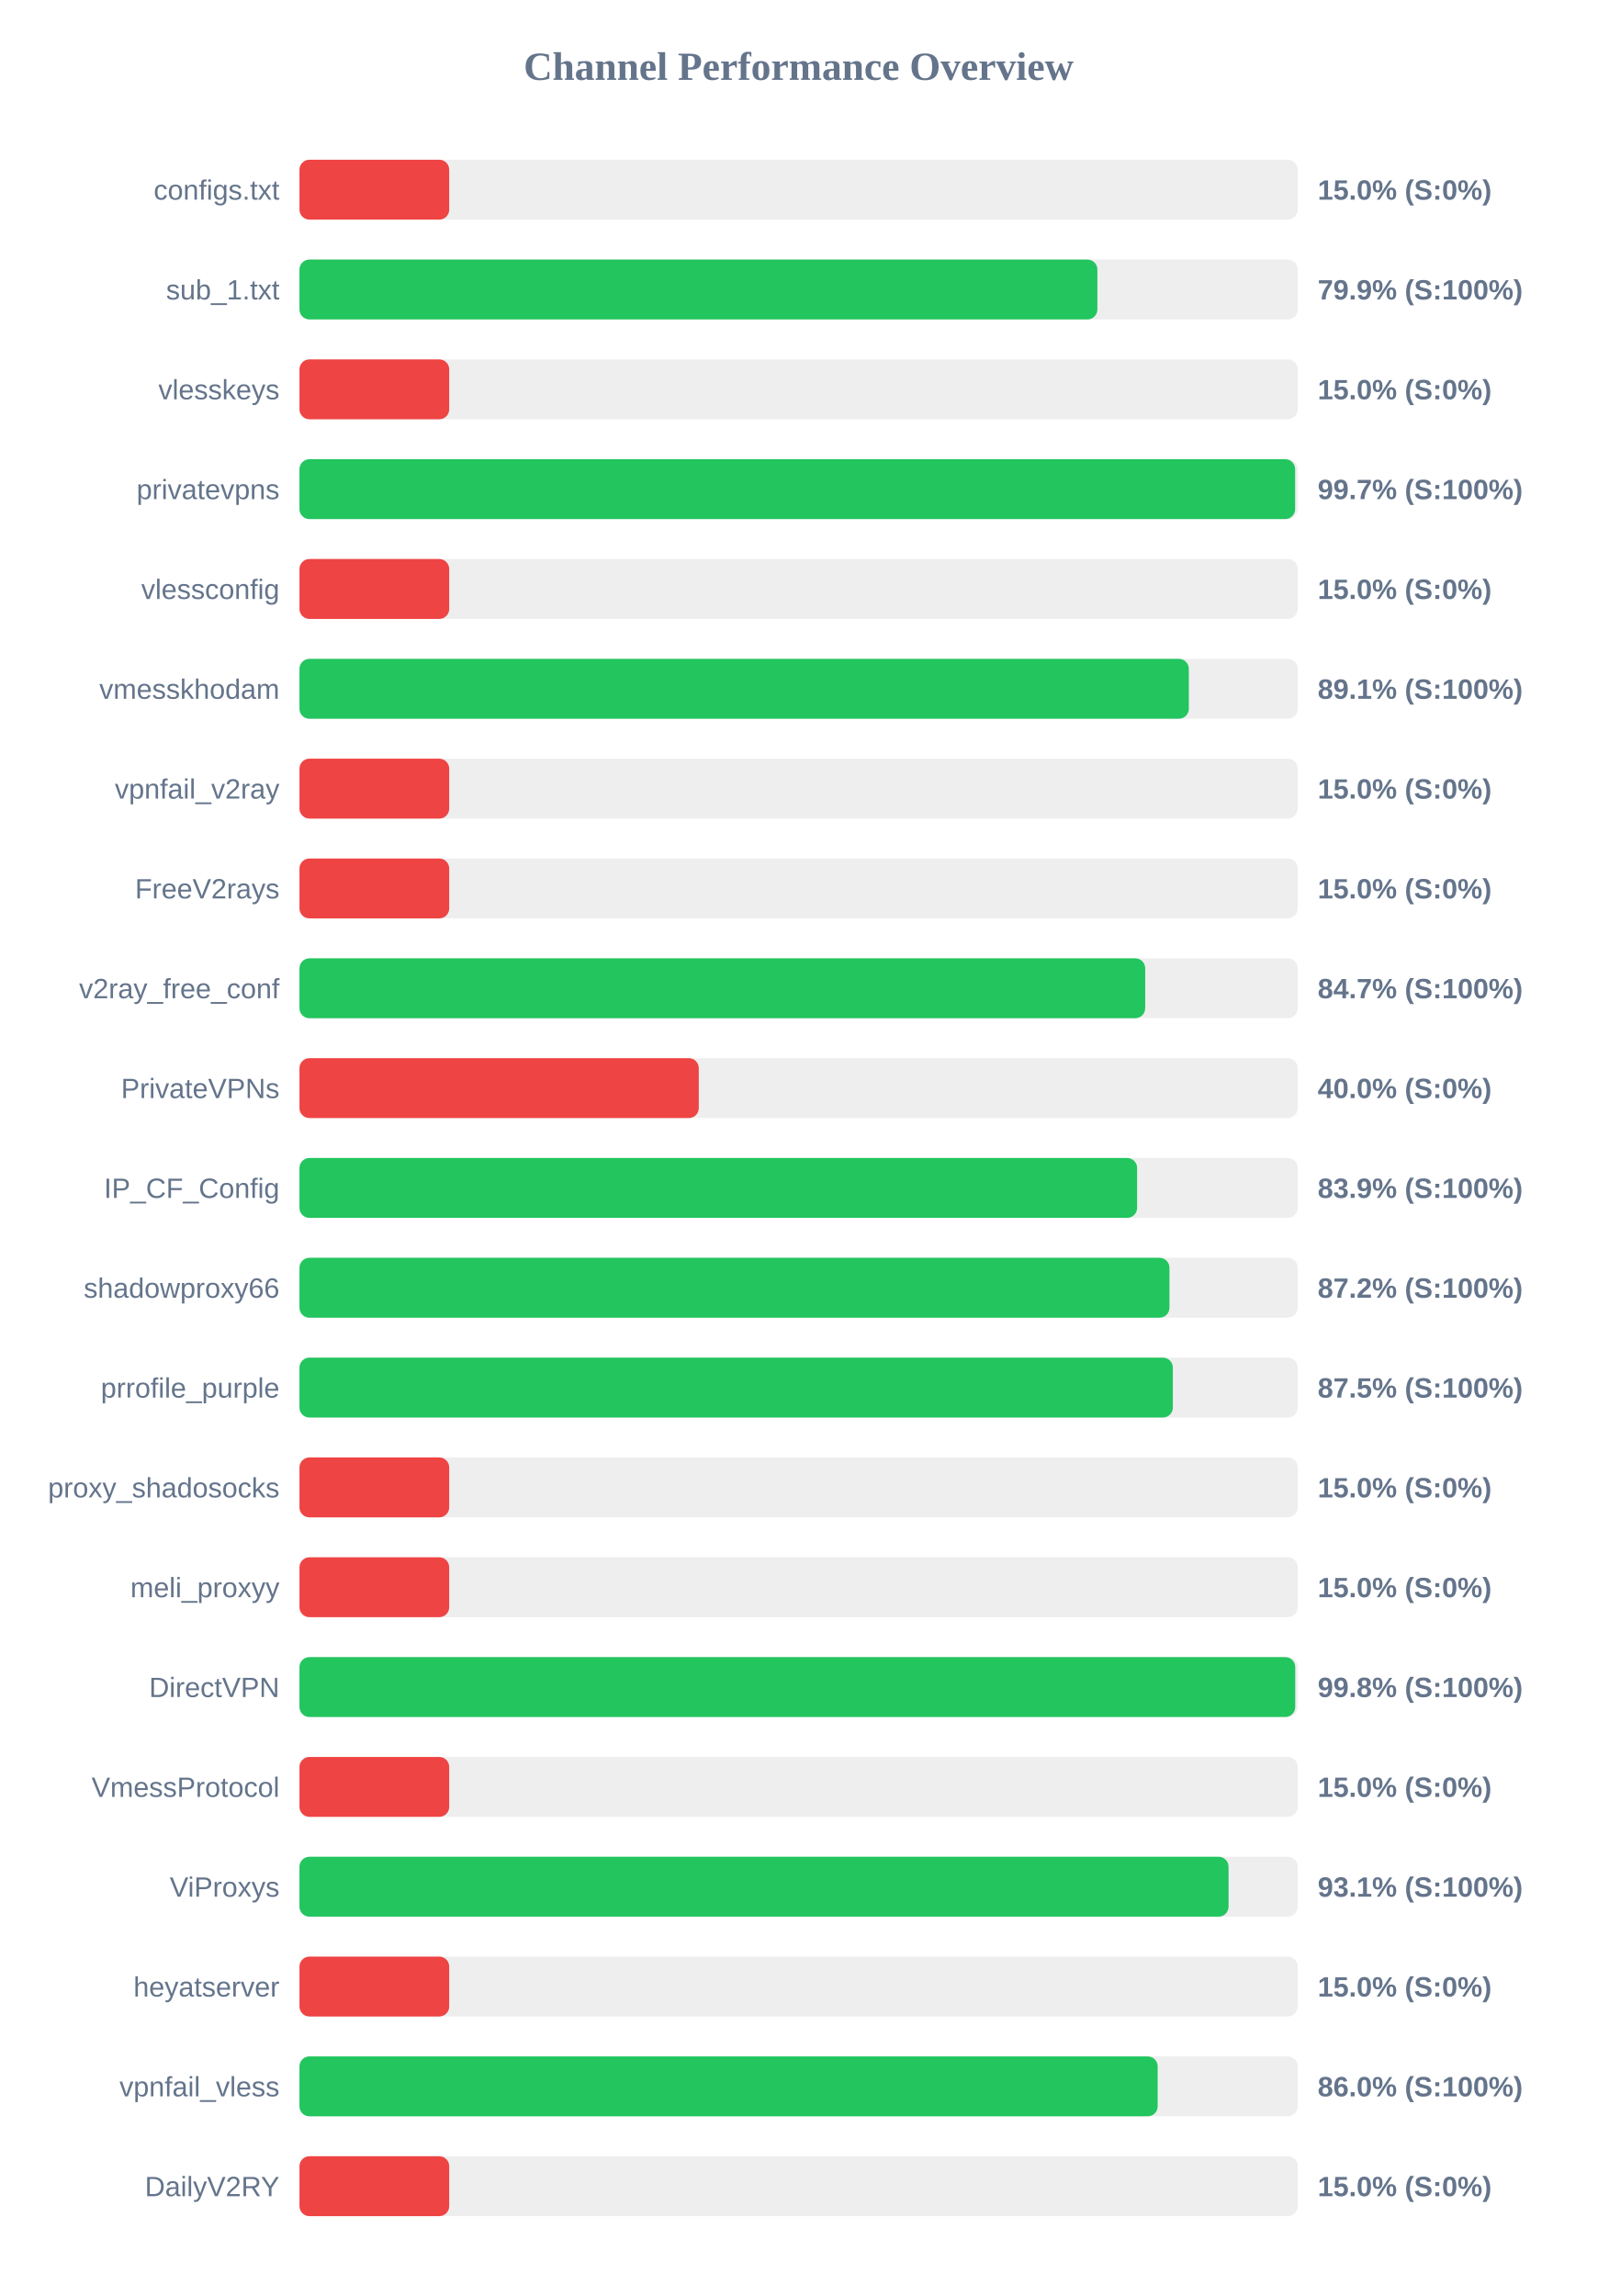
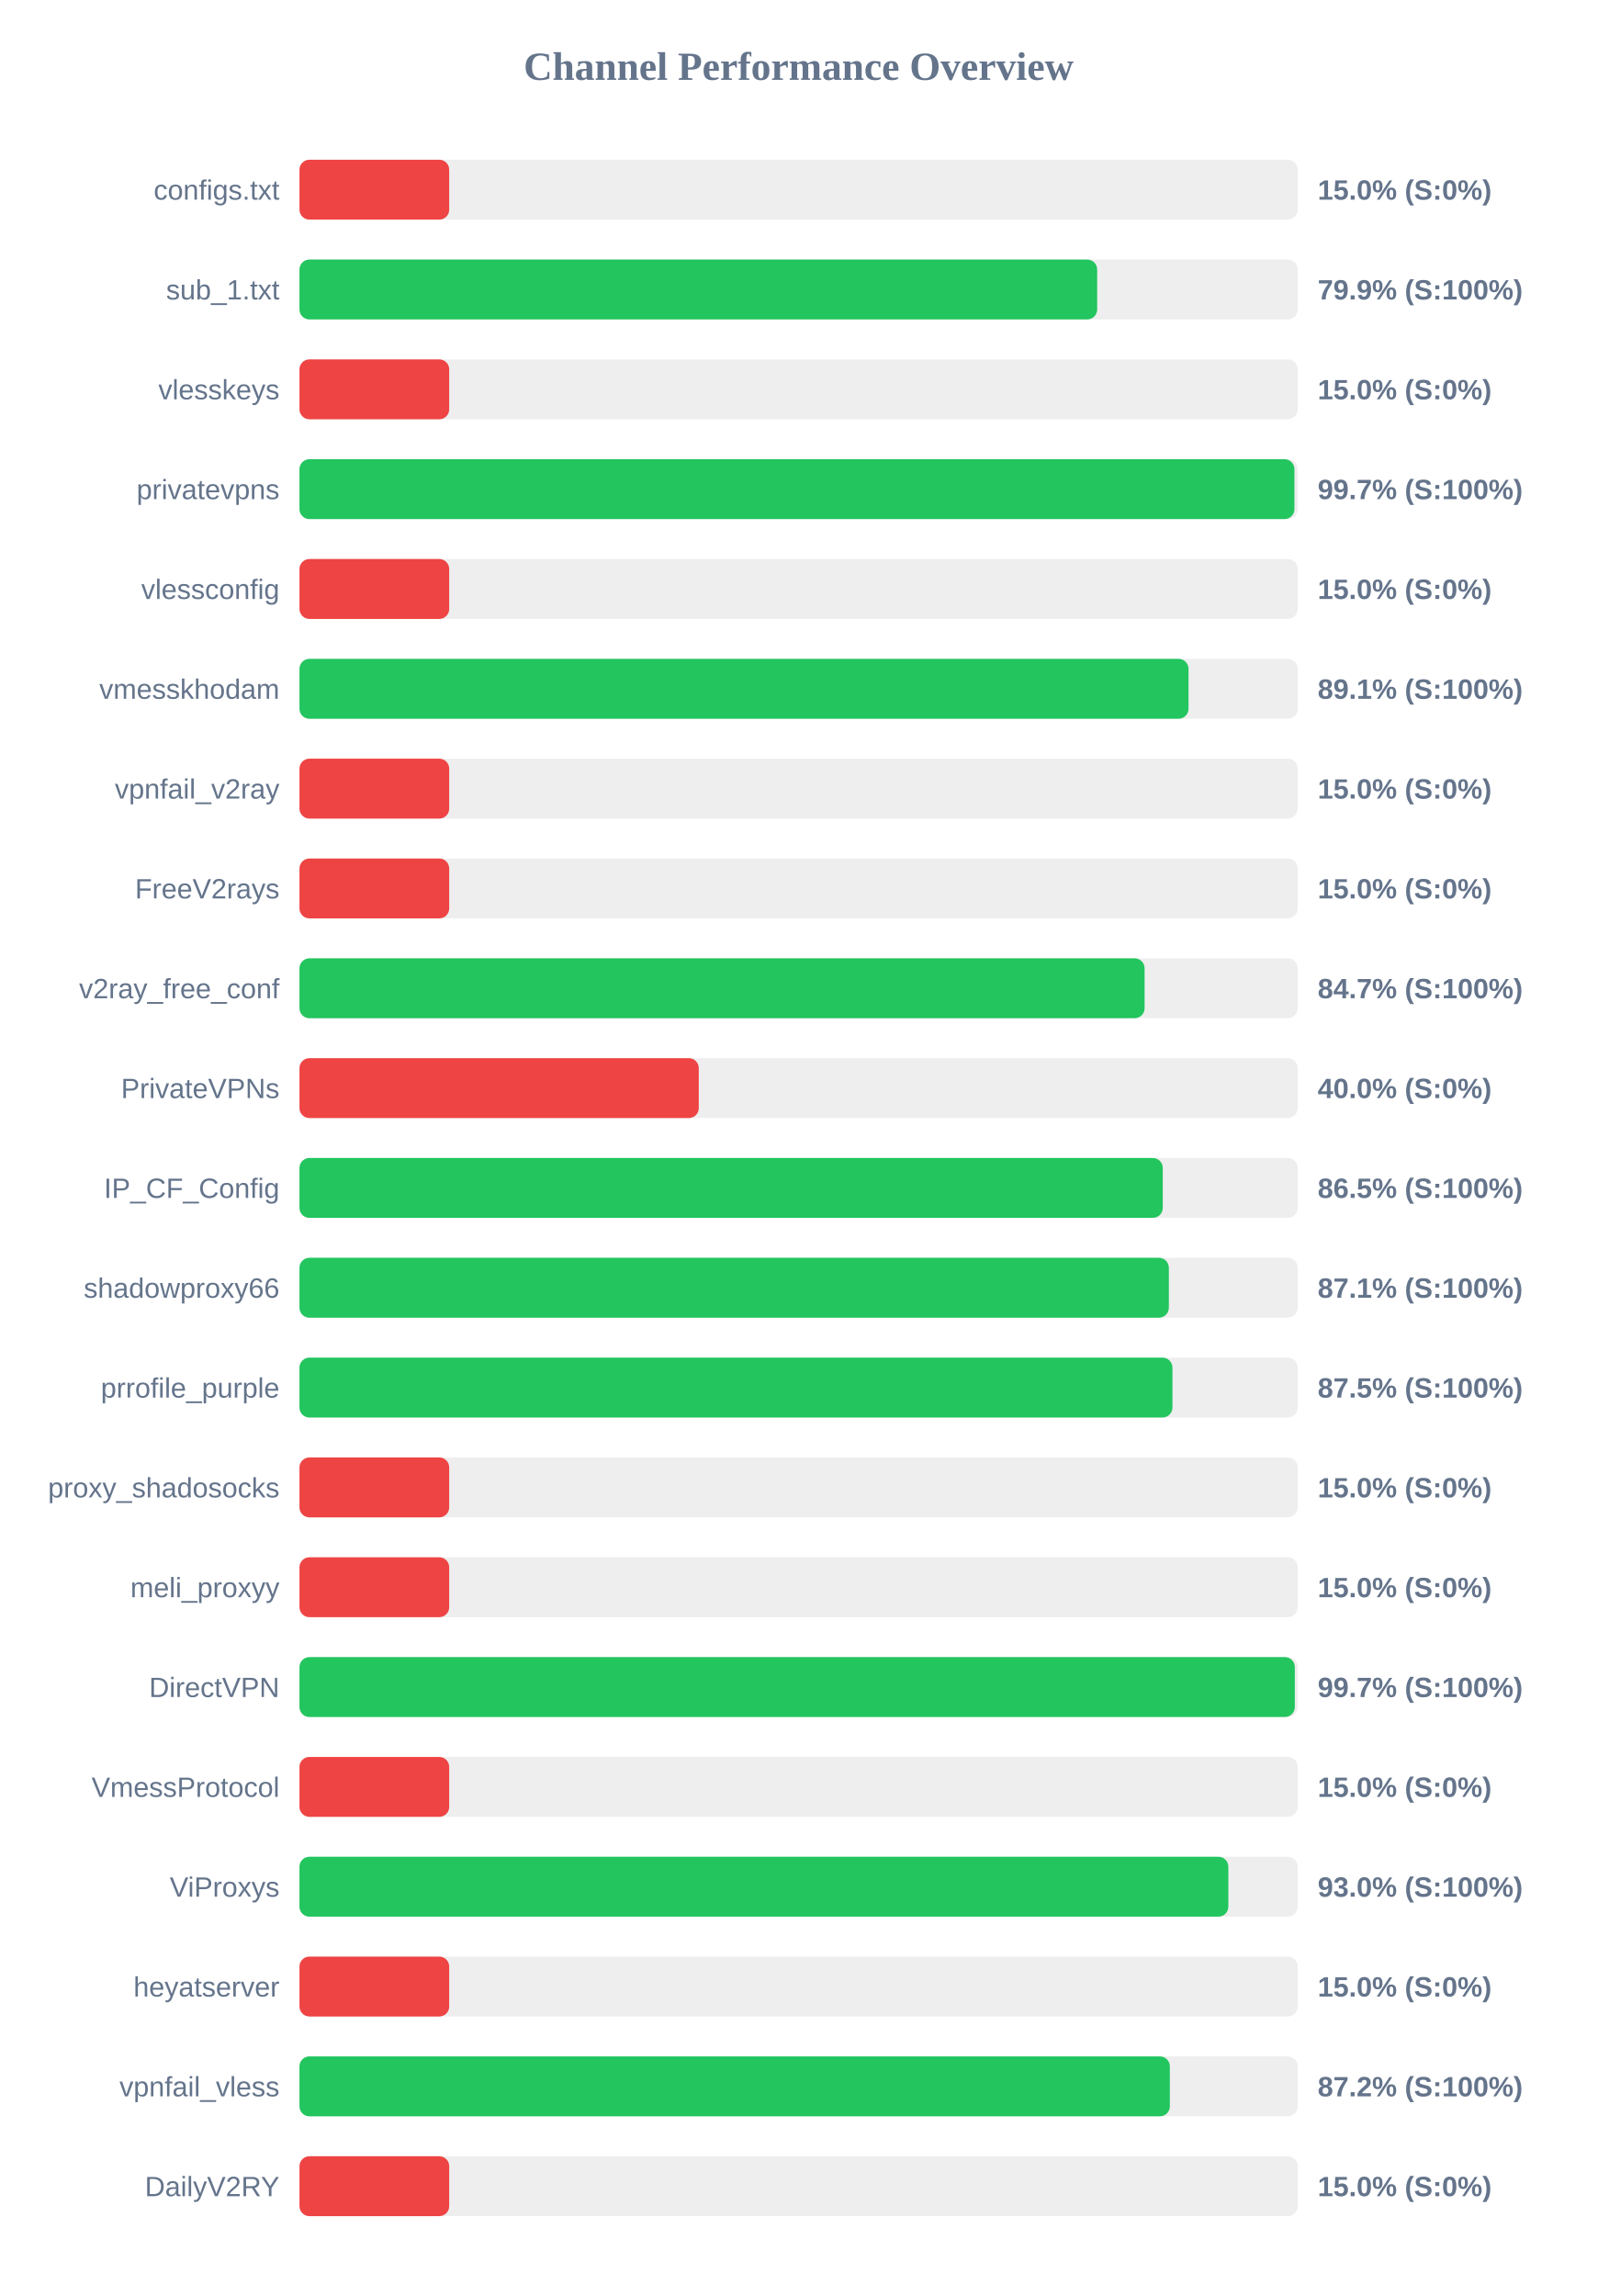
<svg xmlns="http://www.w3.org/2000/svg" width="800" height="1150" version="1.1">
  <style>
        .row { font: 14px Arial; fill: #64748b; }
        .score { font: bold 14px Arial; fill: #64748b; }
    </style>
  <text x="400" y="40" text-anchor="middle" font-size="20px" font-weight="bold" fill="#64748b">Channel Performance Overview</text>
  <rect x="150" y="80" width="500" height="30" fill="#eee" rx="5" />
  <rect x="150" y="80" width="75.0" height="30" fill="#ef4444" rx="5" />
  <text x="140" y="100" text-anchor="end" class="row">configs.txt</text>
  <text x="660" y="100" text-anchor="start" class="score">15.0% (S:0%)</text>
  <rect x="150" y="130" width="500" height="30" fill="#eee" rx="5" />
-   <rect x="150" y="130" width="399.65" height="30" fill="#22c55e" rx="5" />
+   <rect x="150" y="130" width="399.55" height="30" fill="#22c55e" rx="5" />
  <text x="140" y="150" text-anchor="end" class="row">sub_1.txt</text>
  <text x="660" y="150" text-anchor="start" class="score">79.9% (S:100%)</text>
  <rect x="150" y="180" width="500" height="30" fill="#eee" rx="5" />
  <rect x="150" y="180" width="75.0" height="30" fill="#ef4444" rx="5" />
  <text x="140" y="200" text-anchor="end" class="row">vlesskeys</text>
  <text x="660" y="200" text-anchor="start" class="score">15.0% (S:0%)</text>
  <rect x="150" y="230" width="500" height="30" fill="#eee" rx="5" />
-   <rect x="150" y="230" width="498.7" height="30" fill="#22c55e" rx="5" />
+   <rect x="150" y="230" width="498.35" height="30" fill="#22c55e" rx="5" />
  <text x="140" y="250" text-anchor="end" class="row">privatevpns</text>
  <text x="660" y="250" text-anchor="start" class="score">99.7% (S:100%)</text>
  <rect x="150" y="280" width="500" height="30" fill="#eee" rx="5" />
  <rect x="150" y="280" width="75.0" height="30" fill="#ef4444" rx="5" />
  <text x="140" y="300" text-anchor="end" class="row">vlessconfig</text>
  <text x="660" y="300" text-anchor="start" class="score">15.0% (S:0%)</text>
  <rect x="150" y="330" width="500" height="30" fill="#eee" rx="5" />
-   <rect x="150" y="330" width="445.45" height="30" fill="#22c55e" rx="5" />
+   <rect x="150" y="330" width="445.3" height="30" fill="#22c55e" rx="5" />
  <text x="140" y="350" text-anchor="end" class="row">vmesskhodam</text>
  <text x="660" y="350" text-anchor="start" class="score">89.1% (S:100%)</text>
  <rect x="150" y="380" width="500" height="30" fill="#eee" rx="5" />
  <rect x="150" y="380" width="75.0" height="30" fill="#ef4444" rx="5" />
  <text x="140" y="400" text-anchor="end" class="row">vpnfail_v2ray</text>
  <text x="660" y="400" text-anchor="start" class="score">15.0% (S:0%)</text>
  <rect x="150" y="430" width="500" height="30" fill="#eee" rx="5" />
  <rect x="150" y="430" width="75.0" height="30" fill="#ef4444" rx="5" />
  <text x="140" y="450" text-anchor="end" class="row">FreeV2rays</text>
  <text x="660" y="450" text-anchor="start" class="score">15.0% (S:0%)</text>
  <rect x="150" y="480" width="500" height="30" fill="#eee" rx="5" />
-   <rect x="150" y="480" width="423.6" height="30" fill="#22c55e" rx="5" />
+   <rect x="150" y="480" width="423.3" height="30" fill="#22c55e" rx="5" />
  <text x="140" y="500" text-anchor="end" class="row">v2ray_free_conf</text>
  <text x="660" y="500" text-anchor="start" class="score">84.7% (S:100%)</text>
  <rect x="150" y="530" width="500" height="30" fill="#eee" rx="5" />
  <rect x="150" y="530" width="200.0" height="30" fill="#ef4444" rx="5" />
  <text x="140" y="550" text-anchor="end" class="row">PrivateVPNs</text>
  <text x="660" y="550" text-anchor="start" class="score">40.0% (S:0%)</text>
  <rect x="150" y="580" width="500" height="30" fill="#eee" rx="5" />
-   <rect x="150" y="580" width="419.55" height="30" fill="#22c55e" rx="5" />
+   <rect x="150" y="580" width="432.4" height="30" fill="#22c55e" rx="5" />
  <text x="140" y="600" text-anchor="end" class="row">IP_CF_Config</text>
-   <text x="660" y="600" text-anchor="start" class="score">83.9% (S:100%)</text>
+   <text x="660" y="600" text-anchor="start" class="score">86.5% (S:100%)</text>
  <rect x="150" y="630" width="500" height="30" fill="#eee" rx="5" />
-   <rect x="150" y="630" width="435.75" height="30" fill="#22c55e" rx="5" />
+   <rect x="150" y="630" width="435.45" height="30" fill="#22c55e" rx="5" />
  <text x="140" y="650" text-anchor="end" class="row">shadowproxy66</text>
-   <text x="660" y="650" text-anchor="start" class="score">87.2% (S:100%)</text>
+   <text x="660" y="650" text-anchor="start" class="score">87.1% (S:100%)</text>
  <rect x="150" y="680" width="500" height="30" fill="#eee" rx="5" />
-   <rect x="150" y="680" width="437.45" height="30" fill="#22c55e" rx="5" />
+   <rect x="150" y="680" width="437.25" height="30" fill="#22c55e" rx="5" />
  <text x="140" y="700" text-anchor="end" class="row">prrofile_purple</text>
  <text x="660" y="700" text-anchor="start" class="score">87.5% (S:100%)</text>
  <rect x="150" y="730" width="500" height="30" fill="#eee" rx="5" />
  <rect x="150" y="730" width="75.0" height="30" fill="#ef4444" rx="5" />
  <text x="140" y="750" text-anchor="end" class="row">proxy_shadosocks</text>
  <text x="660" y="750" text-anchor="start" class="score">15.0% (S:0%)</text>
  <rect x="150" y="780" width="500" height="30" fill="#eee" rx="5" />
  <rect x="150" y="780" width="75.0" height="30" fill="#ef4444" rx="5" />
  <text x="140" y="800" text-anchor="end" class="row">meli_proxyy</text>
  <text x="660" y="800" text-anchor="start" class="score">15.0% (S:0%)</text>
  <rect x="150" y="830" width="500" height="30" fill="#eee" rx="5" />
-   <rect x="150" y="830" width="498.75" height="30" fill="#22c55e" rx="5" />
+   <rect x="150" y="830" width="498.55" height="30" fill="#22c55e" rx="5" />
  <text x="140" y="850" text-anchor="end" class="row">DirectVPN</text>
-   <text x="660" y="850" text-anchor="start" class="score">99.8% (S:100%)</text>
+   <text x="660" y="850" text-anchor="start" class="score">99.7% (S:100%)</text>
  <rect x="150" y="880" width="500" height="30" fill="#eee" rx="5" />
  <rect x="150" y="880" width="75.0" height="30" fill="#ef4444" rx="5" />
  <text x="140" y="900" text-anchor="end" class="row">VmessProtocol</text>
  <text x="660" y="900" text-anchor="start" class="score">15.0% (S:0%)</text>
  <rect x="150" y="930" width="500" height="30" fill="#eee" rx="5" />
-   <rect x="150" y="930" width="465.35" height="30" fill="#22c55e" rx="5" />
+   <rect x="150" y="930" width="465.25" height="30" fill="#22c55e" rx="5" />
  <text x="140" y="950" text-anchor="end" class="row">ViProxys</text>
-   <text x="660" y="950" text-anchor="start" class="score">93.1% (S:100%)</text>
+   <text x="660" y="950" text-anchor="start" class="score">93.0% (S:100%)</text>
  <rect x="150" y="980" width="500" height="30" fill="#eee" rx="5" />
  <rect x="150" y="980" width="75.0" height="30" fill="#ef4444" rx="5" />
  <text x="140" y="1000" text-anchor="end" class="row">heyatserver</text>
  <text x="660" y="1000" text-anchor="start" class="score">15.0% (S:0%)</text>
  <rect x="150" y="1030" width="500" height="30" fill="#eee" rx="5" />
-   <rect x="150" y="1030" width="429.85" height="30" fill="#22c55e" rx="5" />
+   <rect x="150" y="1030" width="435.95" height="30" fill="#22c55e" rx="5" />
  <text x="140" y="1050" text-anchor="end" class="row">vpnfail_vless</text>
-   <text x="660" y="1050" text-anchor="start" class="score">86.0% (S:100%)</text>
+   <text x="660" y="1050" text-anchor="start" class="score">87.2% (S:100%)</text>
  <rect x="150" y="1080" width="500" height="30" fill="#eee" rx="5" />
  <rect x="150" y="1080" width="75.0" height="30" fill="#ef4444" rx="5" />
  <text x="140" y="1100" text-anchor="end" class="row">DailyV2RY</text>
  <text x="660" y="1100" text-anchor="start" class="score">15.0% (S:0%)</text>
</svg>
